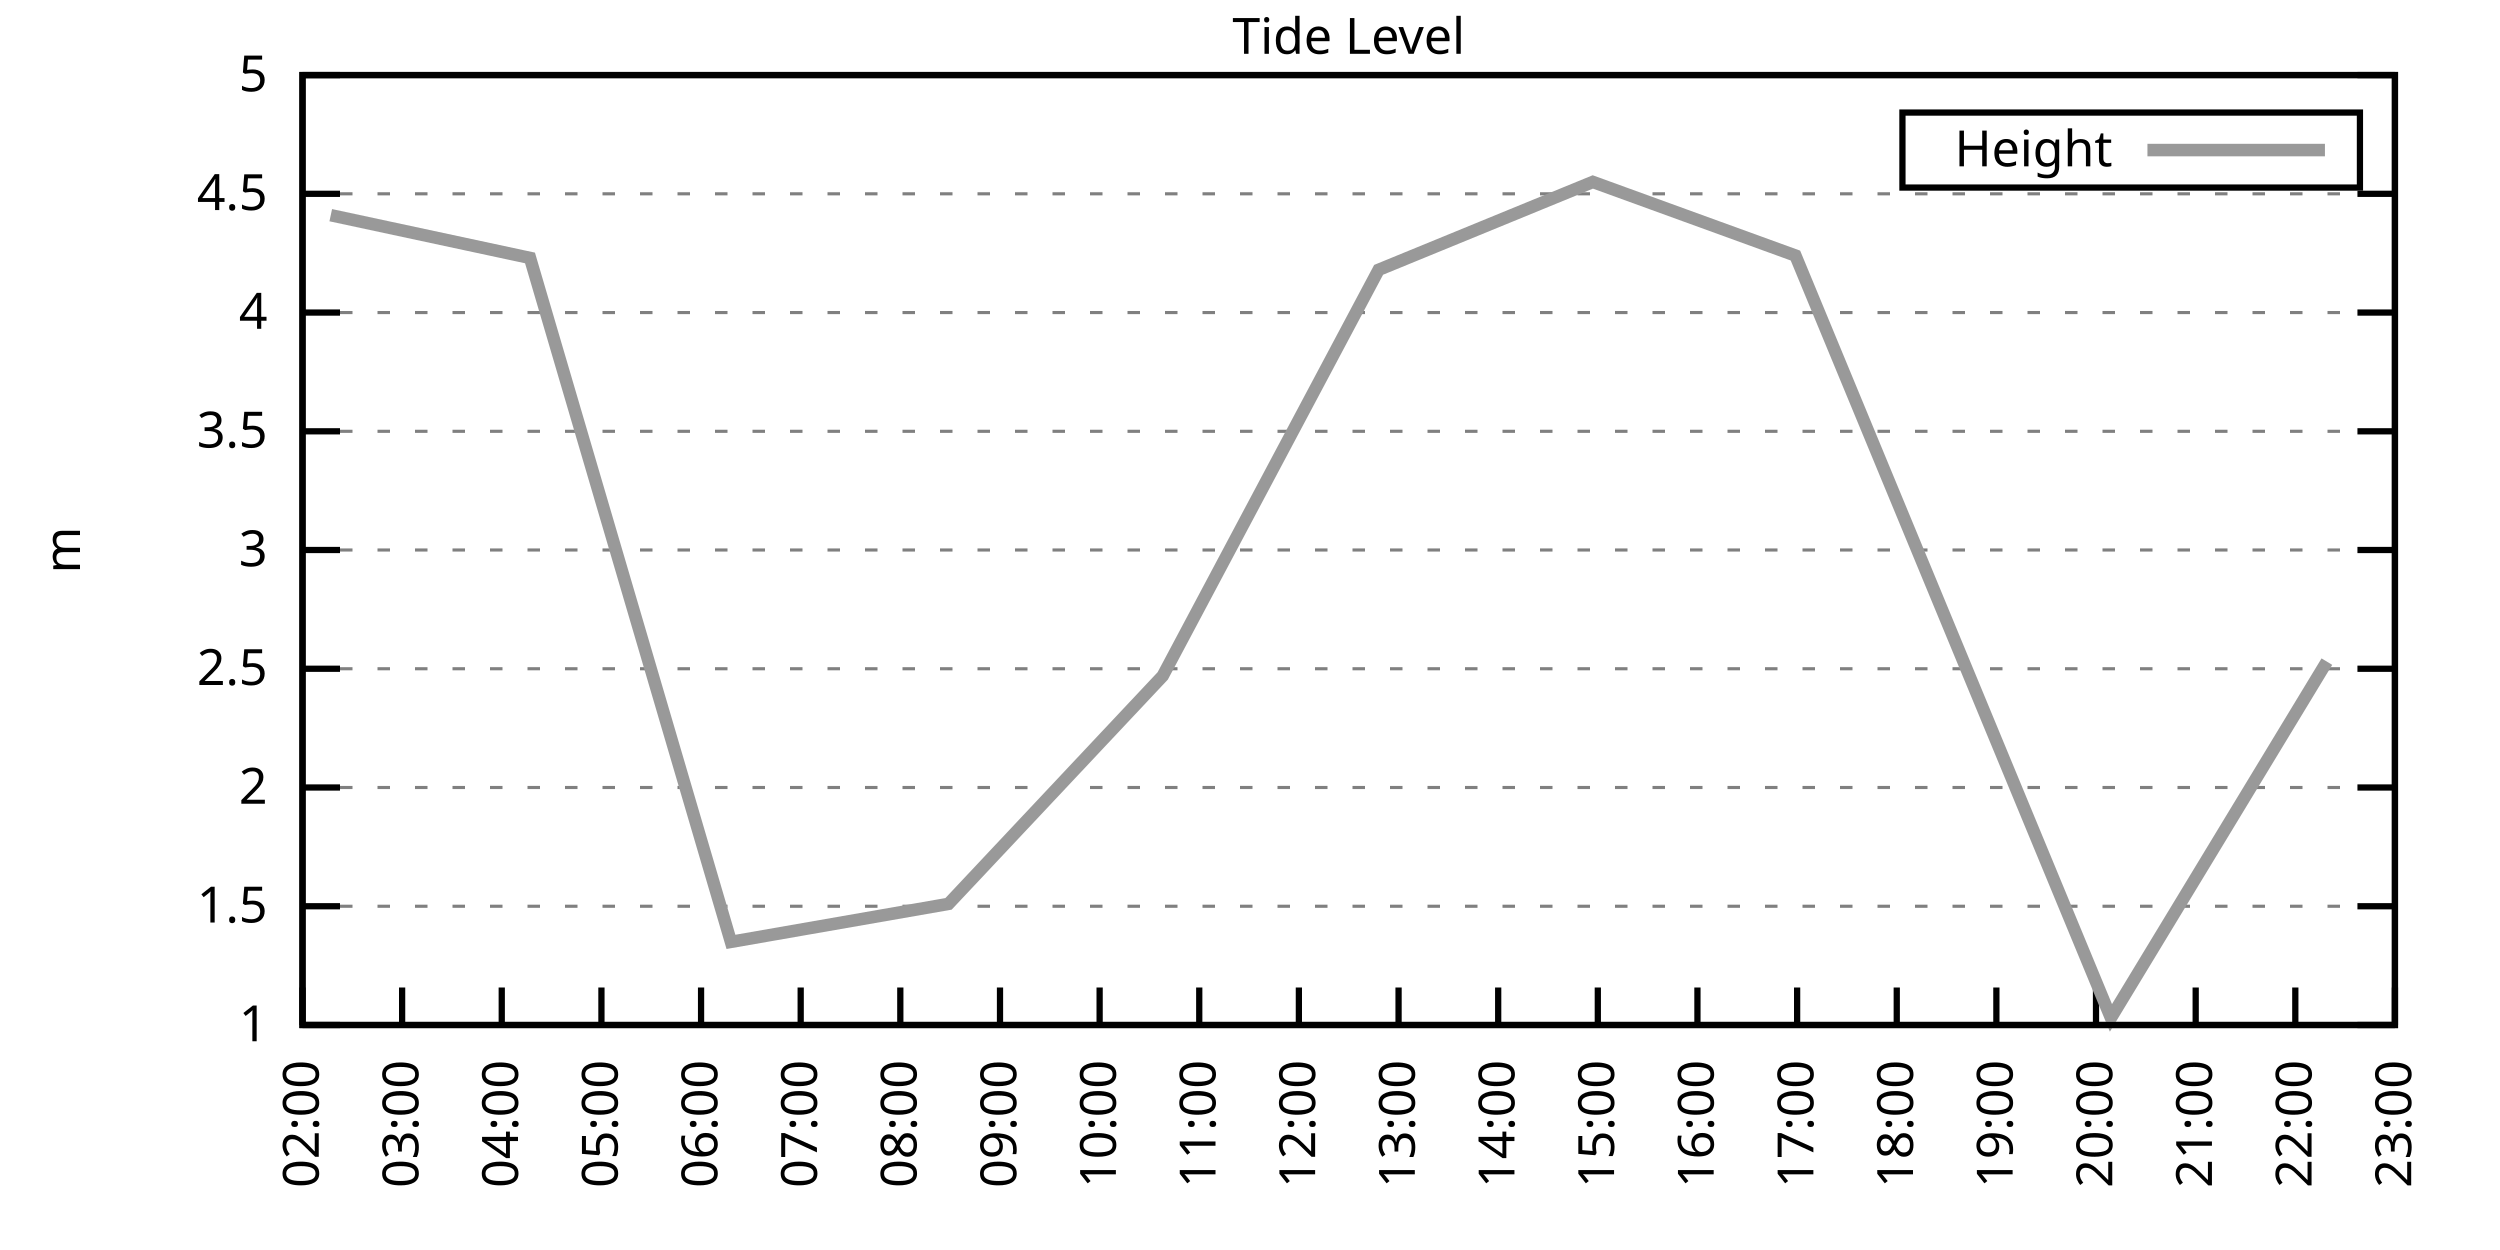
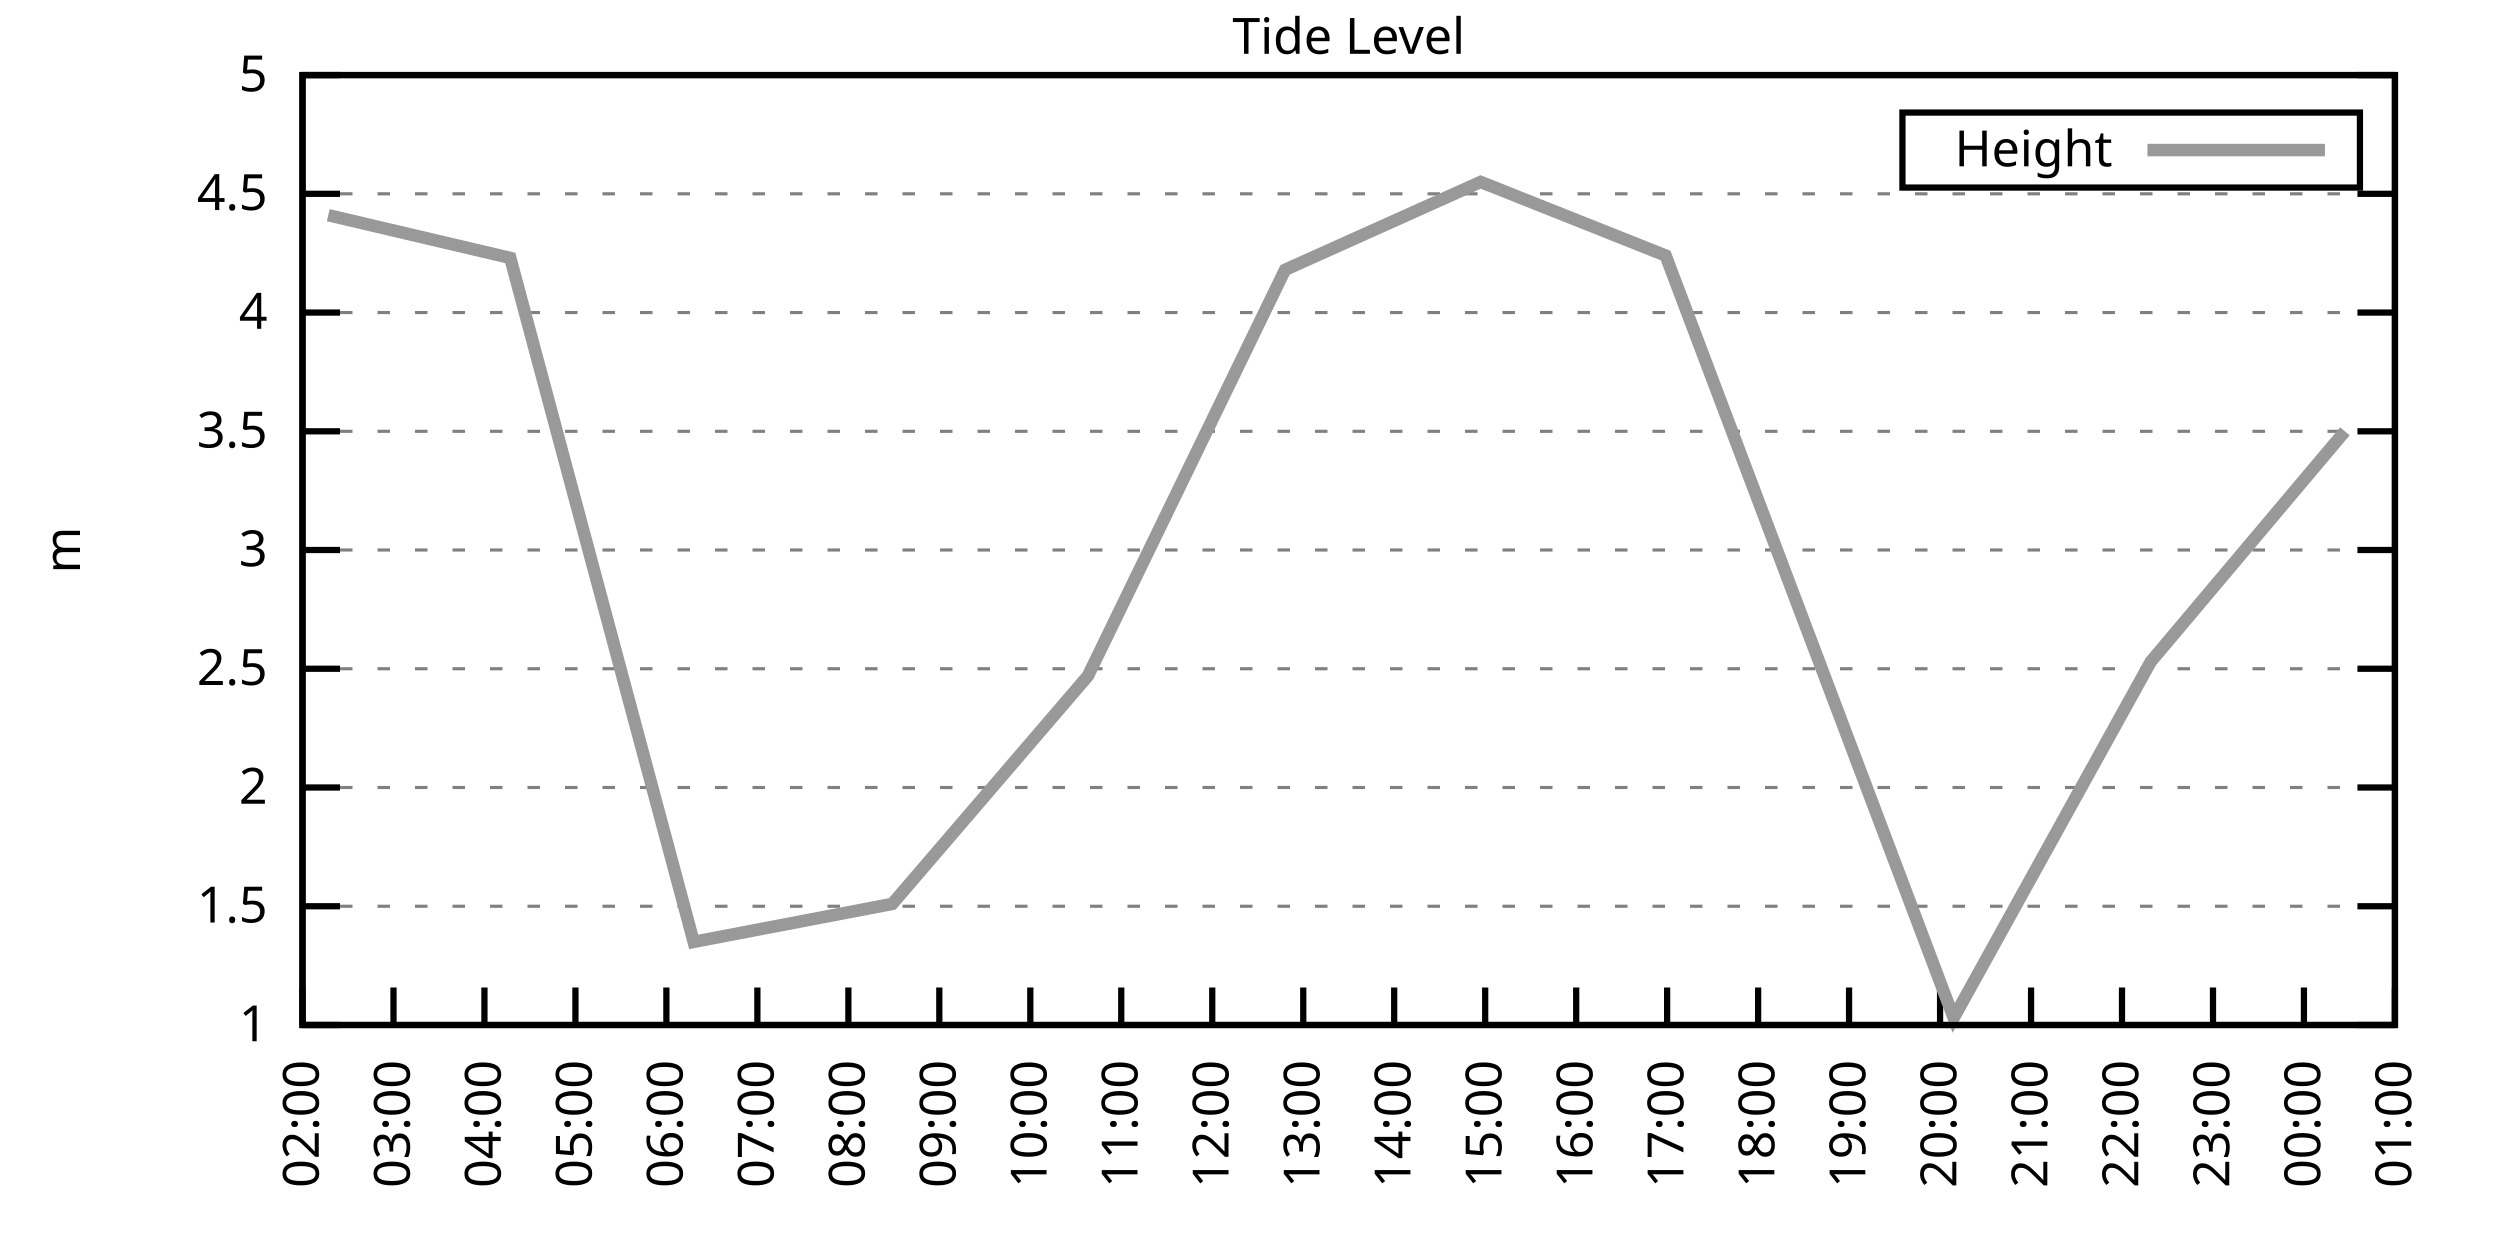
<svg xmlns="http://www.w3.org/2000/svg" xmlns:xlink="http://www.w3.org/1999/xlink" width="400" height="200" viewBox="0 0 400 200">
  <g id="gnuplot_canvas">
    <rect x="0" y="0" width="400" height="200" fill="none" />
    <defs>
      <circle id="gpDot" r="0.5" stroke-width="0.5" stroke="currentColor" />
      <path id="gpPt0" stroke-width="0.333" stroke="currentColor" d="M-1,0 h2 M0,-1 v2" />
      <path id="gpPt1" stroke-width="0.333" stroke="currentColor" d="M-1,-1 L1,1 M1,-1 L-1,1" />
      <path id="gpPt2" stroke-width="0.333" stroke="currentColor" d="M-1,0 L1,0 M0,-1 L0,1 M-1,-1 L1,1 M-1,1 L1,-1" />
      <rect id="gpPt3" stroke-width="0.333" stroke="currentColor" x="-1" y="-1" width="2" height="2" />
      <rect id="gpPt4" stroke-width="0.333" stroke="currentColor" fill="currentColor" x="-1" y="-1" width="2" height="2" />
      <circle id="gpPt5" stroke-width="0.333" stroke="currentColor" cx="0" cy="0" r="1" />
      <use xlink:href="#gpPt5" id="gpPt6" fill="currentColor" stroke="none" />
      <path id="gpPt7" stroke-width="0.333" stroke="currentColor" d="M0,-1.33 L-1.33,0.67 L1.33,0.67 z" />
      <use xlink:href="#gpPt7" id="gpPt8" fill="currentColor" stroke="none" />
      <use xlink:href="#gpPt7" id="gpPt9" stroke="currentColor" transform="rotate(180)" />
      <use xlink:href="#gpPt9" id="gpPt10" fill="currentColor" stroke="none" />
      <use xlink:href="#gpPt3" id="gpPt11" stroke="currentColor" transform="rotate(45)" />
      <use xlink:href="#gpPt11" id="gpPt12" fill="currentColor" stroke="none" />
      <path id="gpPt13" stroke-width="0.333" stroke="currentColor" d="M0,1.330 L1.265,0.411 L0.782,-1.067 L-0.782,-1.076 L-1.265,0.411 z" />
      <use xlink:href="#gpPt13" id="gpPt14" fill="currentColor" stroke="none" />
      <filter id="textbox" filterUnits="objectBoundingBox" x="0" y="0" height="1" width="1">
        <feFlood flood-color="white" flood-opacity="1" result="bgnd" />
        <feComposite in="SourceGraphic" in2="bgnd" operator="atop" />
      </filter>
      <filter id="greybox" filterUnits="objectBoundingBox" x="0" y="0" height="1" width="1">
        <feFlood flood-color="lightgrey" flood-opacity="1" result="grey" />
        <feComposite in="SourceGraphic" in2="grey" operator="atop" />
      </filter>
    </defs>
    <g fill="none" color="white" stroke="currentColor" stroke-width="1.00" stroke-linecap="butt" stroke-linejoin="miter">
</g>
    <g fill="none" color="black" stroke="currentColor" stroke-width="1.00" stroke-linecap="butt" stroke-linejoin="miter">
      <g stroke="none" shape-rendering="crispEdges">
        <polygon fill="rgb(255, 255, 255)" points="48.40,164.00 383.18,164.00 383.18,12.02 48.40,12.02 " />
      </g>
    </g>
    <g fill="none" color="black" stroke="currentColor" stroke-width="1.00" stroke-linecap="butt" stroke-linejoin="miter">
</g>
    <g fill="none" color="black" stroke="black" stroke-width="0.50" stroke-linecap="butt" stroke-linejoin="miter">
</g>
    <g fill="none" color="gray" stroke="currentColor" stroke-width="0.50" stroke-linecap="butt" stroke-linejoin="miter">
      <path stroke="gray" stroke-dasharray="2,4" class="gridline" d="M48.40,164.00 L383.19,164.00  " />
    </g>
    <g fill="none" color="gray" stroke="gray" stroke-width="1.00" stroke-linecap="butt" stroke-linejoin="miter">
</g>
    <g fill="none" color="black" stroke="currentColor" stroke-width="1.00" stroke-linecap="butt" stroke-linejoin="miter">
      <path stroke="black" d="M48.40,164.00 L54.40,164.00 M383.19,164.00 L377.19,164.00  " />
      <g transform="translate(42.80,166.60)" stroke="none" fill="black" font-family="Sans" font-size="8.00" text-anchor="end">
        <text>
          <tspan font-family="Sans"> 1</tspan>
        </text>
      </g>
    </g>
    <g fill="none" color="black" stroke="currentColor" stroke-width="1.00" stroke-linecap="butt" stroke-linejoin="miter">
</g>
    <g fill="none" color="black" stroke="black" stroke-width="0.50" stroke-linecap="butt" stroke-linejoin="miter">
</g>
    <g fill="none" color="gray" stroke="currentColor" stroke-width="0.50" stroke-linecap="butt" stroke-linejoin="miter">
      <path stroke="gray" stroke-dasharray="2,4" class="gridline" d="M48.40,145.00 L383.19,145.00  " />
    </g>
    <g fill="none" color="gray" stroke="gray" stroke-width="1.00" stroke-linecap="butt" stroke-linejoin="miter">
</g>
    <g fill="none" color="black" stroke="currentColor" stroke-width="1.00" stroke-linecap="butt" stroke-linejoin="miter">
      <path stroke="black" d="M48.40,145.00 L54.40,145.00 M383.19,145.00 L377.19,145.00  " />
      <g transform="translate(42.80,147.60)" stroke="none" fill="black" font-family="Sans" font-size="8.00" text-anchor="end">
        <text>
          <tspan font-family="Sans"> 1.5</tspan>
        </text>
      </g>
    </g>
    <g fill="none" color="black" stroke="currentColor" stroke-width="1.00" stroke-linecap="butt" stroke-linejoin="miter">
</g>
    <g fill="none" color="black" stroke="black" stroke-width="0.50" stroke-linecap="butt" stroke-linejoin="miter">
</g>
    <g fill="none" color="gray" stroke="currentColor" stroke-width="0.50" stroke-linecap="butt" stroke-linejoin="miter">
      <path stroke="gray" stroke-dasharray="2,4" class="gridline" d="M48.40,126.00 L383.19,126.00  " />
    </g>
    <g fill="none" color="gray" stroke="gray" stroke-width="1.00" stroke-linecap="butt" stroke-linejoin="miter">
</g>
    <g fill="none" color="black" stroke="currentColor" stroke-width="1.00" stroke-linecap="butt" stroke-linejoin="miter">
      <path stroke="black" d="M48.40,126.00 L54.40,126.00 M383.19,126.00 L377.19,126.00  " />
      <g transform="translate(42.80,128.60)" stroke="none" fill="black" font-family="Sans" font-size="8.00" text-anchor="end">
        <text>
          <tspan font-family="Sans"> 2</tspan>
        </text>
      </g>
    </g>
    <g fill="none" color="black" stroke="currentColor" stroke-width="1.00" stroke-linecap="butt" stroke-linejoin="miter">
</g>
    <g fill="none" color="black" stroke="black" stroke-width="0.50" stroke-linecap="butt" stroke-linejoin="miter">
</g>
    <g fill="none" color="gray" stroke="currentColor" stroke-width="0.50" stroke-linecap="butt" stroke-linejoin="miter">
      <path stroke="gray" stroke-dasharray="2,4" class="gridline" d="M48.40,107.00 L383.19,107.00  " />
    </g>
    <g fill="none" color="gray" stroke="gray" stroke-width="1.00" stroke-linecap="butt" stroke-linejoin="miter">
</g>
    <g fill="none" color="black" stroke="currentColor" stroke-width="1.00" stroke-linecap="butt" stroke-linejoin="miter">
      <path stroke="black" d="M48.40,107.00 L54.40,107.00 M383.19,107.00 L377.19,107.00  " />
      <g transform="translate(42.80,109.60)" stroke="none" fill="black" font-family="Sans" font-size="8.00" text-anchor="end">
        <text>
          <tspan font-family="Sans"> 2.5</tspan>
        </text>
      </g>
    </g>
    <g fill="none" color="black" stroke="currentColor" stroke-width="1.00" stroke-linecap="butt" stroke-linejoin="miter">
</g>
    <g fill="none" color="black" stroke="black" stroke-width="0.50" stroke-linecap="butt" stroke-linejoin="miter">
</g>
    <g fill="none" color="gray" stroke="currentColor" stroke-width="0.50" stroke-linecap="butt" stroke-linejoin="miter">
      <path stroke="gray" stroke-dasharray="2,4" class="gridline" d="M48.40,88.00 L383.19,88.00  " />
    </g>
    <g fill="none" color="gray" stroke="gray" stroke-width="1.00" stroke-linecap="butt" stroke-linejoin="miter">
</g>
    <g fill="none" color="black" stroke="currentColor" stroke-width="1.00" stroke-linecap="butt" stroke-linejoin="miter">
      <path stroke="black" d="M48.40,88.00 L54.40,88.00 M383.19,88.00 L377.19,88.00  " />
      <g transform="translate(42.80,90.60)" stroke="none" fill="black" font-family="Sans" font-size="8.00" text-anchor="end">
        <text>
          <tspan font-family="Sans"> 3</tspan>
        </text>
      </g>
    </g>
    <g fill="none" color="black" stroke="currentColor" stroke-width="1.00" stroke-linecap="butt" stroke-linejoin="miter">
</g>
    <g fill="none" color="black" stroke="black" stroke-width="0.50" stroke-linecap="butt" stroke-linejoin="miter">
</g>
    <g fill="none" color="gray" stroke="currentColor" stroke-width="0.50" stroke-linecap="butt" stroke-linejoin="miter">
      <path stroke="gray" stroke-dasharray="2,4" class="gridline" d="M48.40,69.01 L383.19,69.01  " />
    </g>
    <g fill="none" color="gray" stroke="gray" stroke-width="1.00" stroke-linecap="butt" stroke-linejoin="miter">
</g>
    <g fill="none" color="black" stroke="currentColor" stroke-width="1.00" stroke-linecap="butt" stroke-linejoin="miter">
      <path stroke="black" d="M48.40,69.01 L54.40,69.01 M383.19,69.01 L377.19,69.01  " />
      <g transform="translate(42.80,71.61)" stroke="none" fill="black" font-family="Sans" font-size="8.00" text-anchor="end">
        <text>
          <tspan font-family="Sans"> 3.5</tspan>
        </text>
      </g>
    </g>
    <g fill="none" color="black" stroke="currentColor" stroke-width="1.00" stroke-linecap="butt" stroke-linejoin="miter">
</g>
    <g fill="none" color="black" stroke="black" stroke-width="0.50" stroke-linecap="butt" stroke-linejoin="miter">
</g>
    <g fill="none" color="gray" stroke="currentColor" stroke-width="0.50" stroke-linecap="butt" stroke-linejoin="miter">
      <path stroke="gray" stroke-dasharray="2,4" class="gridline" d="M48.40,50.01 L383.19,50.01  " />
    </g>
    <g fill="none" color="gray" stroke="gray" stroke-width="1.00" stroke-linecap="butt" stroke-linejoin="miter">
</g>
    <g fill="none" color="black" stroke="currentColor" stroke-width="1.00" stroke-linecap="butt" stroke-linejoin="miter">
      <path stroke="black" d="M48.40,50.01 L54.40,50.01 M383.19,50.01 L377.19,50.01  " />
      <g transform="translate(42.80,52.61)" stroke="none" fill="black" font-family="Sans" font-size="8.00" text-anchor="end">
        <text>
          <tspan font-family="Sans"> 4</tspan>
        </text>
      </g>
    </g>
    <g fill="none" color="black" stroke="currentColor" stroke-width="1.00" stroke-linecap="butt" stroke-linejoin="miter">
</g>
    <g fill="none" color="black" stroke="black" stroke-width="0.50" stroke-linecap="butt" stroke-linejoin="miter">
</g>
    <g fill="none" color="gray" stroke="currentColor" stroke-width="0.50" stroke-linecap="butt" stroke-linejoin="miter">
      <path stroke="gray" stroke-dasharray="2,4" class="gridline" d="M48.40,31.01 L383.19,31.01  " />
    </g>
    <g fill="none" color="gray" stroke="gray" stroke-width="1.00" stroke-linecap="butt" stroke-linejoin="miter">
</g>
    <g fill="none" color="black" stroke="currentColor" stroke-width="1.00" stroke-linecap="butt" stroke-linejoin="miter">
      <path stroke="black" d="M48.40,31.01 L54.40,31.01 M383.19,31.01 L377.19,31.01  " />
      <g transform="translate(42.80,33.61)" stroke="none" fill="black" font-family="Sans" font-size="8.00" text-anchor="end">
        <text>
          <tspan font-family="Sans"> 4.5</tspan>
        </text>
      </g>
    </g>
    <g fill="none" color="black" stroke="currentColor" stroke-width="1.00" stroke-linecap="butt" stroke-linejoin="miter">
</g>
    <g fill="none" color="black" stroke="black" stroke-width="0.50" stroke-linecap="butt" stroke-linejoin="miter">
</g>
    <g fill="none" color="gray" stroke="currentColor" stroke-width="0.50" stroke-linecap="butt" stroke-linejoin="miter">
      <path stroke="gray" stroke-dasharray="2,4" class="gridline" d="M48.40,12.01 L383.19,12.01  " />
    </g>
    <g fill="none" color="gray" stroke="gray" stroke-width="1.00" stroke-linecap="butt" stroke-linejoin="miter">
</g>
    <g fill="none" color="black" stroke="currentColor" stroke-width="1.00" stroke-linecap="butt" stroke-linejoin="miter">
      <path stroke="black" d="M48.40,12.01 L54.40,12.01 M383.19,12.01 L377.19,12.01  " />
      <g transform="translate(42.80,14.61)" stroke="none" fill="black" font-family="Sans" font-size="8.00" text-anchor="end">
        <text>
          <tspan font-family="Sans"> 5</tspan>
        </text>
      </g>
    </g>
    <g fill="none" color="black" stroke="currentColor" stroke-width="1.00" stroke-linecap="butt" stroke-linejoin="miter">
      <path stroke="black" d="M48.40,164.00 L48.40,158.00  " />
      <g transform="translate(51.00,169.60) rotate(270.00)" stroke="none" fill="black" font-family="Sans" font-size="8.00" text-anchor="end">
        <text>
          <tspan font-family="Sans">02:00</tspan>
        </text>
      </g>
    </g>
    <g fill="none" color="black" stroke="currentColor" stroke-width="1.00" stroke-linecap="butt" stroke-linejoin="miter">
-       <path stroke="black" d="M64.34,164.00 L64.34,158.00  " />
-       <g transform="translate(66.94,169.60) rotate(270.00)" stroke="none" fill="black" font-family="Sans" font-size="8.00" text-anchor="end">
+       <path stroke="black" d="M62.96,164.00 L62.96,158.00  " />
+       <g transform="translate(65.56,169.60) rotate(270.00)" stroke="none" fill="black" font-family="Sans" font-size="8.00" text-anchor="end">
        <text>
          <tspan font-family="Sans">03:00</tspan>
        </text>
      </g>
    </g>
    <g fill="none" color="black" stroke="currentColor" stroke-width="1.00" stroke-linecap="butt" stroke-linejoin="miter">
-       <path stroke="black" d="M80.28,164.00 L80.28,158.00  " />
-       <g transform="translate(82.88,169.60) rotate(270.00)" stroke="none" fill="black" font-family="Sans" font-size="8.00" text-anchor="end">
+       <path stroke="black" d="M77.51,164.00 L77.51,158.00  " />
+       <g transform="translate(80.11,169.60) rotate(270.00)" stroke="none" fill="black" font-family="Sans" font-size="8.00" text-anchor="end">
        <text>
          <tspan font-family="Sans">04:00</tspan>
        </text>
      </g>
    </g>
    <g fill="none" color="black" stroke="currentColor" stroke-width="1.00" stroke-linecap="butt" stroke-linejoin="miter">
-       <path stroke="black" d="M96.23,164.00 L96.23,158.00  " />
-       <g transform="translate(98.83,169.60) rotate(270.00)" stroke="none" fill="black" font-family="Sans" font-size="8.00" text-anchor="end">
+       <path stroke="black" d="M92.07,164.00 L92.07,158.00  " />
+       <g transform="translate(94.67,169.60) rotate(270.00)" stroke="none" fill="black" font-family="Sans" font-size="8.00" text-anchor="end">
        <text>
          <tspan font-family="Sans">05:00</tspan>
        </text>
      </g>
    </g>
    <g fill="none" color="black" stroke="currentColor" stroke-width="1.00" stroke-linecap="butt" stroke-linejoin="miter">
-       <path stroke="black" d="M112.17,164.00 L112.17,158.00  " />
-       <g transform="translate(114.77,169.60) rotate(270.00)" stroke="none" fill="black" font-family="Sans" font-size="8.00" text-anchor="end">
+       <path stroke="black" d="M106.62,164.00 L106.62,158.00  " />
+       <g transform="translate(109.22,169.60) rotate(270.00)" stroke="none" fill="black" font-family="Sans" font-size="8.00" text-anchor="end">
        <text>
          <tspan font-family="Sans">06:00</tspan>
        </text>
      </g>
    </g>
    <g fill="none" color="black" stroke="currentColor" stroke-width="1.00" stroke-linecap="butt" stroke-linejoin="miter">
-       <path stroke="black" d="M128.11,164.00 L128.11,158.00  " />
-       <g transform="translate(130.71,169.60) rotate(270.00)" stroke="none" fill="black" font-family="Sans" font-size="8.00" text-anchor="end">
+       <path stroke="black" d="M121.18,164.00 L121.18,158.00  " />
+       <g transform="translate(123.78,169.60) rotate(270.00)" stroke="none" fill="black" font-family="Sans" font-size="8.00" text-anchor="end">
        <text>
          <tspan font-family="Sans">07:00</tspan>
        </text>
      </g>
    </g>
    <g fill="none" color="black" stroke="currentColor" stroke-width="1.00" stroke-linecap="butt" stroke-linejoin="miter">
-       <path stroke="black" d="M144.05,164.00 L144.05,158.00  " />
-       <g transform="translate(146.65,169.60) rotate(270.00)" stroke="none" fill="black" font-family="Sans" font-size="8.00" text-anchor="end">
+       <path stroke="black" d="M135.74,164.00 L135.74,158.00  " />
+       <g transform="translate(138.34,169.60) rotate(270.00)" stroke="none" fill="black" font-family="Sans" font-size="8.00" text-anchor="end">
        <text>
          <tspan font-family="Sans">08:00</tspan>
        </text>
      </g>
    </g>
    <g fill="none" color="black" stroke="currentColor" stroke-width="1.00" stroke-linecap="butt" stroke-linejoin="miter">
-       <path stroke="black" d="M160.00,164.00 L160.00,158.00  " />
-       <g transform="translate(162.60,169.60) rotate(270.00)" stroke="none" fill="black" font-family="Sans" font-size="8.00" text-anchor="end">
+       <path stroke="black" d="M150.29,164.00 L150.29,158.00  " />
+       <g transform="translate(152.89,169.60) rotate(270.00)" stroke="none" fill="black" font-family="Sans" font-size="8.00" text-anchor="end">
        <text>
          <tspan font-family="Sans">09:00</tspan>
        </text>
      </g>
    </g>
    <g fill="none" color="black" stroke="currentColor" stroke-width="1.00" stroke-linecap="butt" stroke-linejoin="miter">
-       <path stroke="black" d="M175.94,164.00 L175.94,158.00  " />
-       <g transform="translate(178.54,169.60) rotate(270.00)" stroke="none" fill="black" font-family="Sans" font-size="8.00" text-anchor="end">
+       <path stroke="black" d="M164.85,164.00 L164.85,158.00  " />
+       <g transform="translate(167.45,169.60) rotate(270.00)" stroke="none" fill="black" font-family="Sans" font-size="8.00" text-anchor="end">
        <text>
          <tspan font-family="Sans">10:00</tspan>
        </text>
      </g>
    </g>
    <g fill="none" color="black" stroke="currentColor" stroke-width="1.00" stroke-linecap="butt" stroke-linejoin="miter">
-       <path stroke="black" d="M191.88,164.00 L191.88,158.00  " />
-       <g transform="translate(194.48,169.60) rotate(270.00)" stroke="none" fill="black" font-family="Sans" font-size="8.00" text-anchor="end">
+       <path stroke="black" d="M179.40,164.00 L179.40,158.00  " />
+       <g transform="translate(182.00,169.60) rotate(270.00)" stroke="none" fill="black" font-family="Sans" font-size="8.00" text-anchor="end">
        <text>
          <tspan font-family="Sans">11:00</tspan>
        </text>
      </g>
    </g>
    <g fill="none" color="black" stroke="currentColor" stroke-width="1.00" stroke-linecap="butt" stroke-linejoin="miter">
-       <path stroke="black" d="M207.82,164.00 L207.82,158.00  " />
-       <g transform="translate(210.42,169.60) rotate(270.00)" stroke="none" fill="black" font-family="Sans" font-size="8.00" text-anchor="end">
+       <path stroke="black" d="M193.96,164.00 L193.96,158.00  " />
+       <g transform="translate(196.56,169.60) rotate(270.00)" stroke="none" fill="black" font-family="Sans" font-size="8.00" text-anchor="end">
        <text>
          <tspan font-family="Sans">12:00</tspan>
        </text>
      </g>
    </g>
    <g fill="none" color="black" stroke="currentColor" stroke-width="1.00" stroke-linecap="butt" stroke-linejoin="miter">
-       <path stroke="black" d="M223.77,164.00 L223.77,158.00  " />
-       <g transform="translate(226.37,169.60) rotate(270.00)" stroke="none" fill="black" font-family="Sans" font-size="8.00" text-anchor="end">
+       <path stroke="black" d="M208.52,164.00 L208.52,158.00  " />
+       <g transform="translate(211.12,169.60) rotate(270.00)" stroke="none" fill="black" font-family="Sans" font-size="8.00" text-anchor="end">
        <text>
          <tspan font-family="Sans">13:00</tspan>
        </text>
      </g>
    </g>
    <g fill="none" color="black" stroke="currentColor" stroke-width="1.00" stroke-linecap="butt" stroke-linejoin="miter">
-       <path stroke="black" d="M239.71,164.00 L239.71,158.00  " />
-       <g transform="translate(242.31,169.60) rotate(270.00)" stroke="none" fill="black" font-family="Sans" font-size="8.00" text-anchor="end">
+       <path stroke="black" d="M223.07,164.00 L223.07,158.00  " />
+       <g transform="translate(225.67,169.60) rotate(270.00)" stroke="none" fill="black" font-family="Sans" font-size="8.00" text-anchor="end">
        <text>
          <tspan font-family="Sans">14:00</tspan>
        </text>
      </g>
    </g>
    <g fill="none" color="black" stroke="currentColor" stroke-width="1.00" stroke-linecap="butt" stroke-linejoin="miter">
-       <path stroke="black" d="M255.65,164.00 L255.65,158.00  " />
-       <g transform="translate(258.25,169.60) rotate(270.00)" stroke="none" fill="black" font-family="Sans" font-size="8.00" text-anchor="end">
+       <path stroke="black" d="M237.63,164.00 L237.63,158.00  " />
+       <g transform="translate(240.23,169.60) rotate(270.00)" stroke="none" fill="black" font-family="Sans" font-size="8.00" text-anchor="end">
        <text>
          <tspan font-family="Sans">15:00</tspan>
        </text>
      </g>
    </g>
    <g fill="none" color="black" stroke="currentColor" stroke-width="1.00" stroke-linecap="butt" stroke-linejoin="miter">
-       <path stroke="black" d="M271.59,164.00 L271.59,158.00  " />
-       <g transform="translate(274.19,169.60) rotate(270.00)" stroke="none" fill="black" font-family="Sans" font-size="8.00" text-anchor="end">
+       <path stroke="black" d="M252.19,164.00 L252.19,158.00  " />
+       <g transform="translate(254.79,169.60) rotate(270.00)" stroke="none" fill="black" font-family="Sans" font-size="8.00" text-anchor="end">
        <text>
          <tspan font-family="Sans">16:00</tspan>
        </text>
      </g>
    </g>
    <g fill="none" color="black" stroke="currentColor" stroke-width="1.00" stroke-linecap="butt" stroke-linejoin="miter">
-       <path stroke="black" d="M287.54,164.00 L287.54,158.00  " />
-       <g transform="translate(290.14,169.60) rotate(270.00)" stroke="none" fill="black" font-family="Sans" font-size="8.00" text-anchor="end">
+       <path stroke="black" d="M266.74,164.00 L266.74,158.00  " />
+       <g transform="translate(269.34,169.60) rotate(270.00)" stroke="none" fill="black" font-family="Sans" font-size="8.00" text-anchor="end">
        <text>
          <tspan font-family="Sans">17:00</tspan>
        </text>
      </g>
    </g>
    <g fill="none" color="black" stroke="currentColor" stroke-width="1.00" stroke-linecap="butt" stroke-linejoin="miter">
-       <path stroke="black" d="M303.48,164.00 L303.48,158.00  " />
-       <g transform="translate(306.08,169.60) rotate(270.00)" stroke="none" fill="black" font-family="Sans" font-size="8.00" text-anchor="end">
+       <path stroke="black" d="M281.30,164.00 L281.30,158.00  " />
+       <g transform="translate(283.90,169.60) rotate(270.00)" stroke="none" fill="black" font-family="Sans" font-size="8.00" text-anchor="end">
        <text>
          <tspan font-family="Sans">18:00</tspan>
        </text>
      </g>
    </g>
    <g fill="none" color="black" stroke="currentColor" stroke-width="1.00" stroke-linecap="butt" stroke-linejoin="miter">
-       <path stroke="black" d="M319.42,164.00 L319.42,158.00  " />
-       <g transform="translate(322.02,169.60) rotate(270.00)" stroke="none" fill="black" font-family="Sans" font-size="8.00" text-anchor="end">
+       <path stroke="black" d="M295.85,164.00 L295.85,158.00  " />
+       <g transform="translate(298.45,169.60) rotate(270.00)" stroke="none" fill="black" font-family="Sans" font-size="8.00" text-anchor="end">
        <text>
          <tspan font-family="Sans">19:00</tspan>
        </text>
      </g>
    </g>
    <g fill="none" color="black" stroke="currentColor" stroke-width="1.00" stroke-linecap="butt" stroke-linejoin="miter">
-       <path stroke="black" d="M335.36,164.00 L335.36,158.00  " />
-       <g transform="translate(337.96,169.60) rotate(270.00)" stroke="none" fill="black" font-family="Sans" font-size="8.00" text-anchor="end">
+       <path stroke="black" d="M310.41,164.00 L310.41,158.00  " />
+       <g transform="translate(313.01,169.60) rotate(270.00)" stroke="none" fill="black" font-family="Sans" font-size="8.00" text-anchor="end">
        <text>
          <tspan font-family="Sans">20:00</tspan>
        </text>
      </g>
    </g>
    <g fill="none" color="black" stroke="currentColor" stroke-width="1.00" stroke-linecap="butt" stroke-linejoin="miter">
-       <path stroke="black" d="M351.31,164.00 L351.31,158.00  " />
-       <g transform="translate(353.91,169.60) rotate(270.00)" stroke="none" fill="black" font-family="Sans" font-size="8.00" text-anchor="end">
+       <path stroke="black" d="M324.97,164.00 L324.97,158.00  " />
+       <g transform="translate(327.57,169.60) rotate(270.00)" stroke="none" fill="black" font-family="Sans" font-size="8.00" text-anchor="end">
        <text>
          <tspan font-family="Sans">21:00</tspan>
        </text>
      </g>
    </g>
    <g fill="none" color="black" stroke="currentColor" stroke-width="1.00" stroke-linecap="butt" stroke-linejoin="miter">
-       <path stroke="black" d="M367.25,164.00 L367.25,158.00  " />
-       <g transform="translate(369.85,169.60) rotate(270.00)" stroke="none" fill="black" font-family="Sans" font-size="8.00" text-anchor="end">
+       <path stroke="black" d="M339.52,164.00 L339.52,158.00  " />
+       <g transform="translate(342.12,169.60) rotate(270.00)" stroke="none" fill="black" font-family="Sans" font-size="8.00" text-anchor="end">
        <text>
          <tspan font-family="Sans">22:00</tspan>
+         </text>
+       </g>
+     </g>
+     <g fill="none" color="black" stroke="currentColor" stroke-width="1.00" stroke-linecap="butt" stroke-linejoin="miter">
+       <path stroke="black" d="M354.08,164.00 L354.08,158.00  " />
+       <g transform="translate(356.68,169.60) rotate(270.00)" stroke="none" fill="black" font-family="Sans" font-size="8.00" text-anchor="end">
+         <text>
+           <tspan font-family="Sans">23:00</tspan>
+         </text>
+       </g>
+     </g>
+     <g fill="none" color="black" stroke="currentColor" stroke-width="1.00" stroke-linecap="butt" stroke-linejoin="miter">
+       <path stroke="black" d="M368.63,164.00 L368.63,158.00  " />
+       <g transform="translate(371.23,169.60) rotate(270.00)" stroke="none" fill="black" font-family="Sans" font-size="8.00" text-anchor="end">
+         <text>
+           <tspan font-family="Sans">00:00</tspan>
        </text>
      </g>
    </g>
    <g fill="none" color="black" stroke="currentColor" stroke-width="1.00" stroke-linecap="butt" stroke-linejoin="miter">
      <path stroke="black" d="M383.19,164.00 L383.19,158.00  " />
      <g transform="translate(385.79,169.60) rotate(270.00)" stroke="none" fill="black" font-family="Sans" font-size="8.00" text-anchor="end">
        <text>
-           <tspan font-family="Sans">23:00</tspan>
+           <tspan font-family="Sans">01:00</tspan>
        </text>
      </g>
    </g>
    <g fill="none" color="black" stroke="currentColor" stroke-width="1.00" stroke-linecap="butt" stroke-linejoin="miter">
</g>
    <g fill="none" color="black" stroke="currentColor" stroke-width="1.00" stroke-linecap="butt" stroke-linejoin="miter">
      <path stroke="black" d="M48.40,12.01 L48.40,164.00 L383.19,164.00 L383.19,12.01 L48.40,12.01 Z  " />
    </g>
    <g fill="none" color="black" stroke="currentColor" stroke-width="1.00" stroke-linecap="butt" stroke-linejoin="miter">
</g>
    <g fill="none" color="black" stroke="currentColor" stroke-width="1.00" stroke-linecap="butt" stroke-linejoin="miter">
      <path stroke="black" d="M304.39,30.01 L304.39,18.01 L377.59,18.01 L377.59,30.01 L304.39,30.01 Z  " />
    </g>
    <g id="Tide_level_plot_1">
      <g fill="none" color="white" stroke="black" stroke-width="2.00" stroke-linecap="butt" stroke-linejoin="miter">
</g>
      <g fill="none" color="black" stroke="currentColor" stroke-width="2.00" stroke-linecap="butt" stroke-linejoin="miter">
        <g transform="translate(337.99,26.61)" stroke="none" fill="black" font-family="Sans" font-size="8.00" text-anchor="end">
          <text>
            <tspan font-family="Sans">Height</tspan>
          </text>
        </g>
      </g>
      <g fill="none" color="black" stroke="currentColor" stroke-width="2.00" stroke-linecap="butt" stroke-linejoin="miter">
-         <path stroke="rgb(153, 153, 153)" d="M343.59,24.01 L371.99,24.01 M52.92,34.43 L84.80,41.27 L116.95,150.70 L151.76,144.62 L186.04,108.14 L220.58,43.17   L254.85,29.11 L287.27,40.89 L337.75,162.86 L372.30,105.86  " />
+         <path stroke="rgb(153, 153, 153)" d="M343.59,24.01 L371.99,24.01 M52.52,34.43 L81.64,41.27 L110.99,150.70 L142.77,144.62 L174.07,108.14 L205.61,43.17   L236.90,29.11 L266.50,40.89 L312.59,162.86 L344.13,105.86 L375.18,69.01  " />
      </g>
    </g>
    <g fill="none" color="black" stroke="currentColor" stroke-width="2.00" stroke-linecap="butt" stroke-linejoin="miter">
</g>
    <g fill="none" color="black" stroke="black" stroke-width="1.00" stroke-linecap="butt" stroke-linejoin="miter">
</g>
    <g fill="none" color="black" stroke="currentColor" stroke-width="1.00" stroke-linecap="butt" stroke-linejoin="miter">
      <path stroke="black" d="M48.40,12.01 L48.40,164.00 L383.19,164.00 L383.19,12.01 L48.40,12.01 Z  " />
      <g transform="translate(12.80,88.01) rotate(270.00)" stroke="none" fill="black" font-family="Sans" font-size="8.00" text-anchor="middle">
        <text>
          <tspan font-family="Sans">m</tspan>
        </text>
      </g>
    </g>
    <g fill="none" color="black" stroke="currentColor" stroke-width="1.00" stroke-linecap="butt" stroke-linejoin="miter">
</g>
    <g fill="none" color="black" stroke="currentColor" stroke-width="1.00" stroke-linecap="butt" stroke-linejoin="miter">
      <g transform="translate(215.79,8.61)" stroke="none" fill="black" font-family="Sans" font-size="8.00" text-anchor="middle">
        <text>
          <tspan font-family="Sans">Tide Level</tspan>
        </text>
      </g>
    </g>
    <g fill="none" color="black" stroke="currentColor" stroke-width="1.00" stroke-linecap="butt" stroke-linejoin="miter">
</g>
  </g>
</svg>
